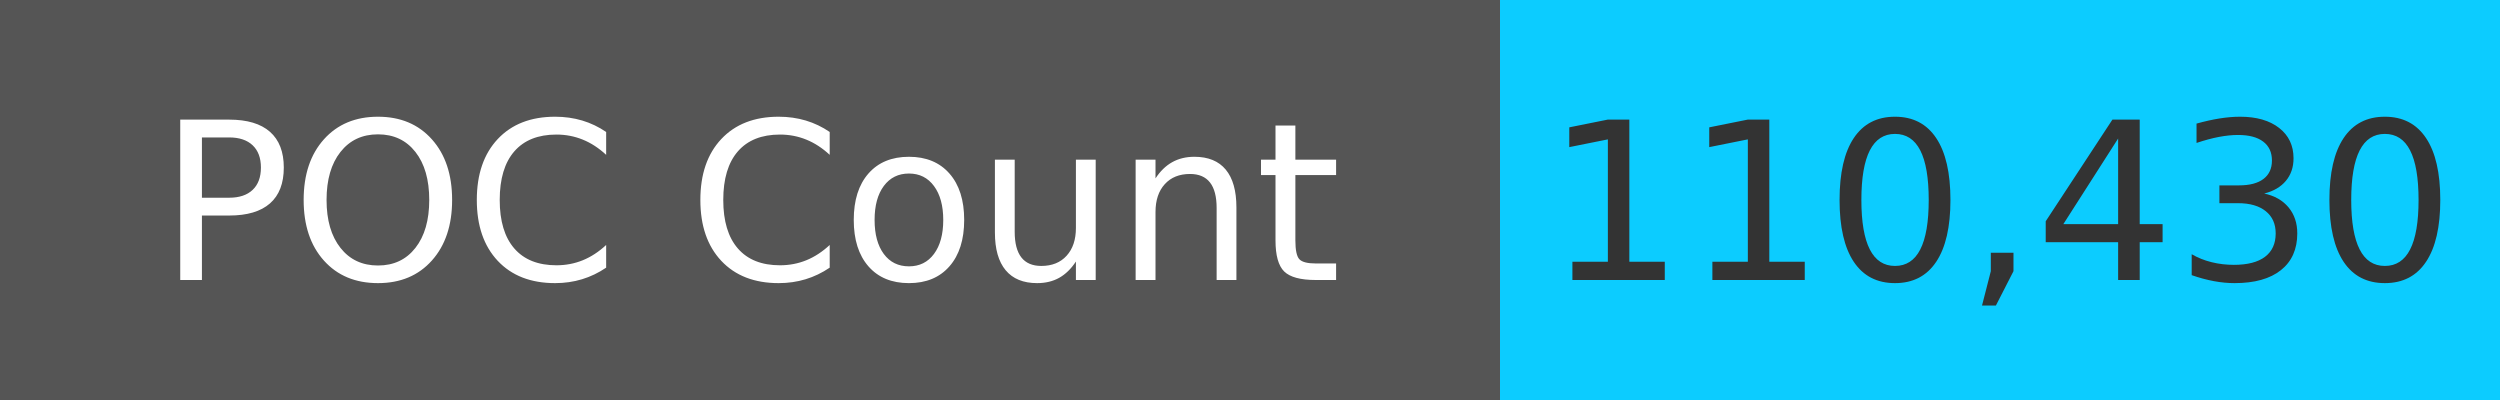
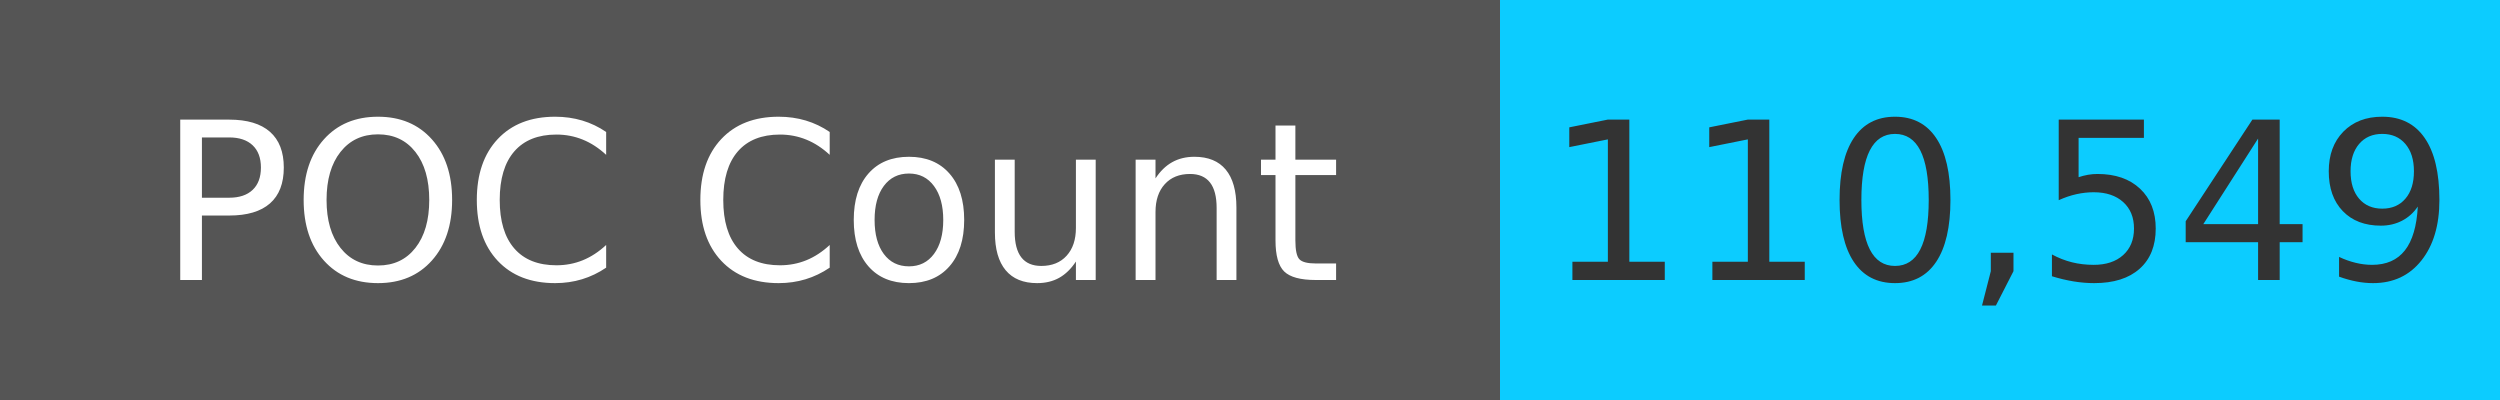
<svg xmlns="http://www.w3.org/2000/svg" width="125" height="20" role="img">
  <linearGradient id="s" x2="0" y2="100%">
    <stop offset="0" stop-color="#bbb" stop-opacity=".1" />
    <stop offset="1" stop-opacity=".1" />
  </linearGradient>
  <g>
    <rect width="75" height="20" fill="#555" />
    <rect x="75" width="267" height="20" fill="#0cccff" />
  </g>
  <g fill="#fff" text-anchor="middle" font-family="Verdana,Geneva,DejaVu Sans,sans-serif" text-rendering="geometricPrecision" font-size="110">
    <text x="375" y="140" transform="scale(.1)" fill="#fff">
            POC Count
        </text>
    <text x="1000" y="140" transform="scale(.1)" fill="#333">
-             110,430
+             110,549
        </text>
  </g>
</svg>
